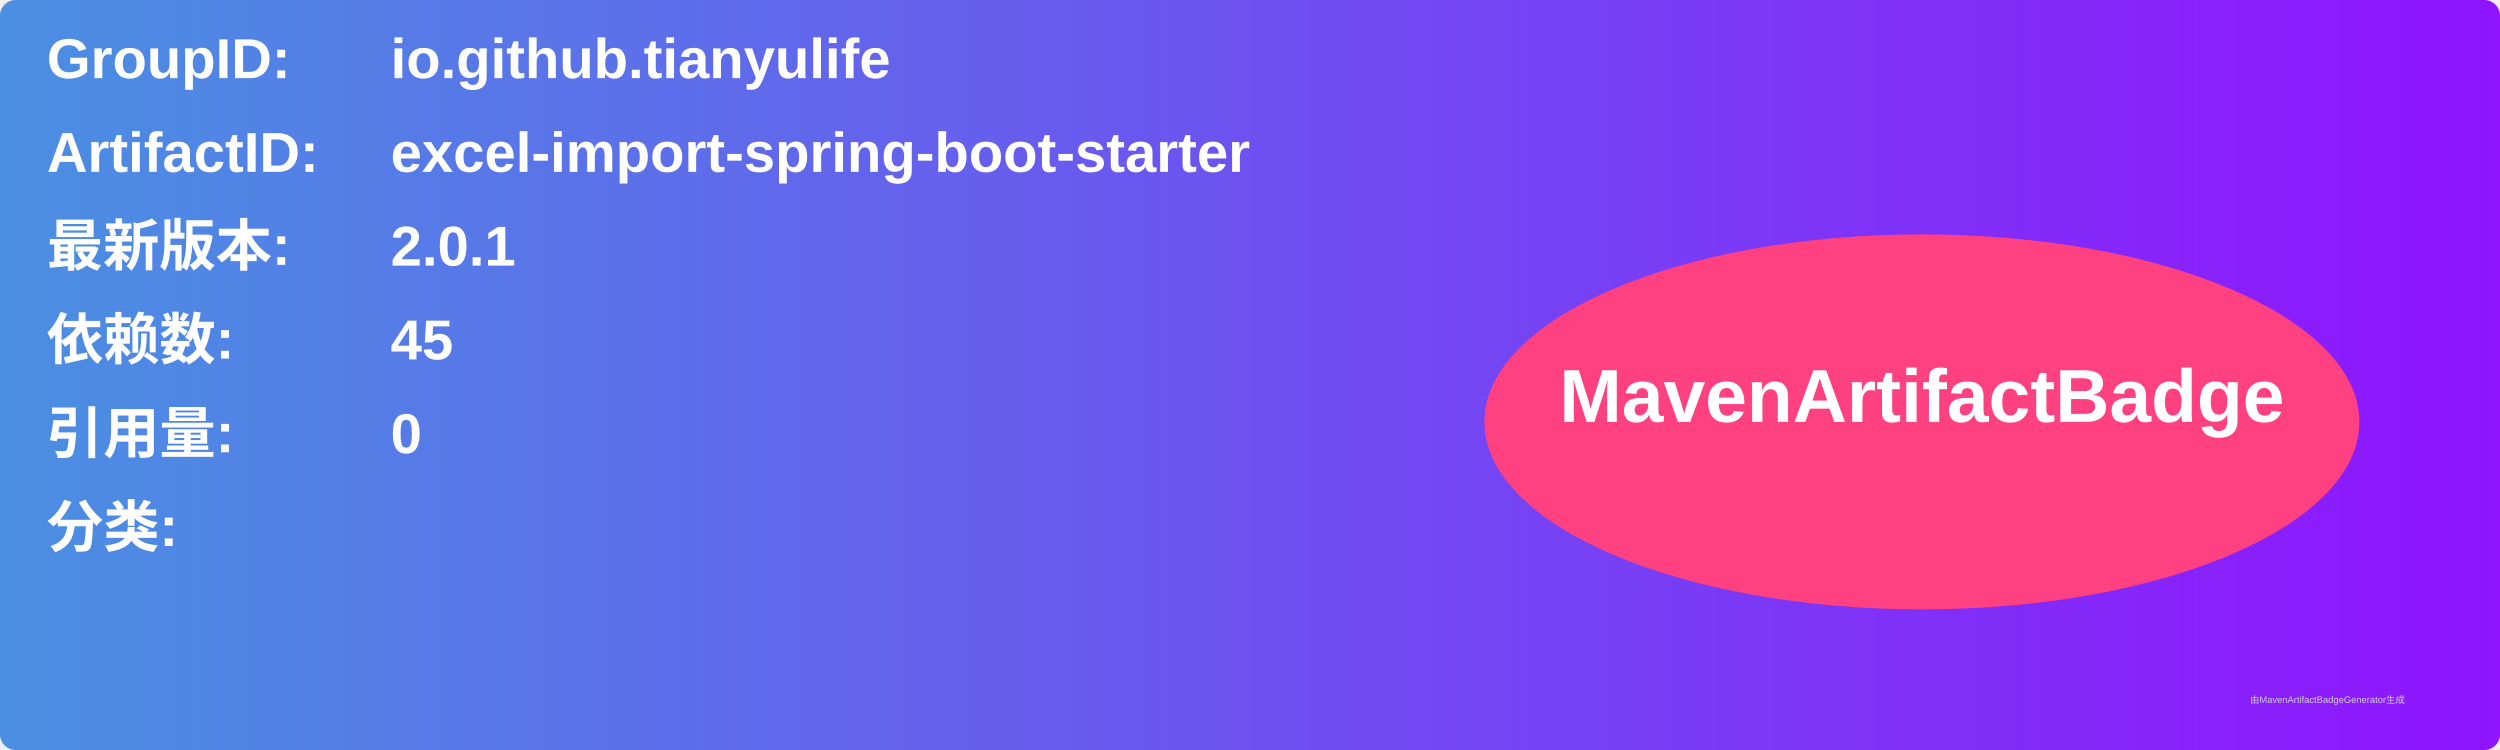
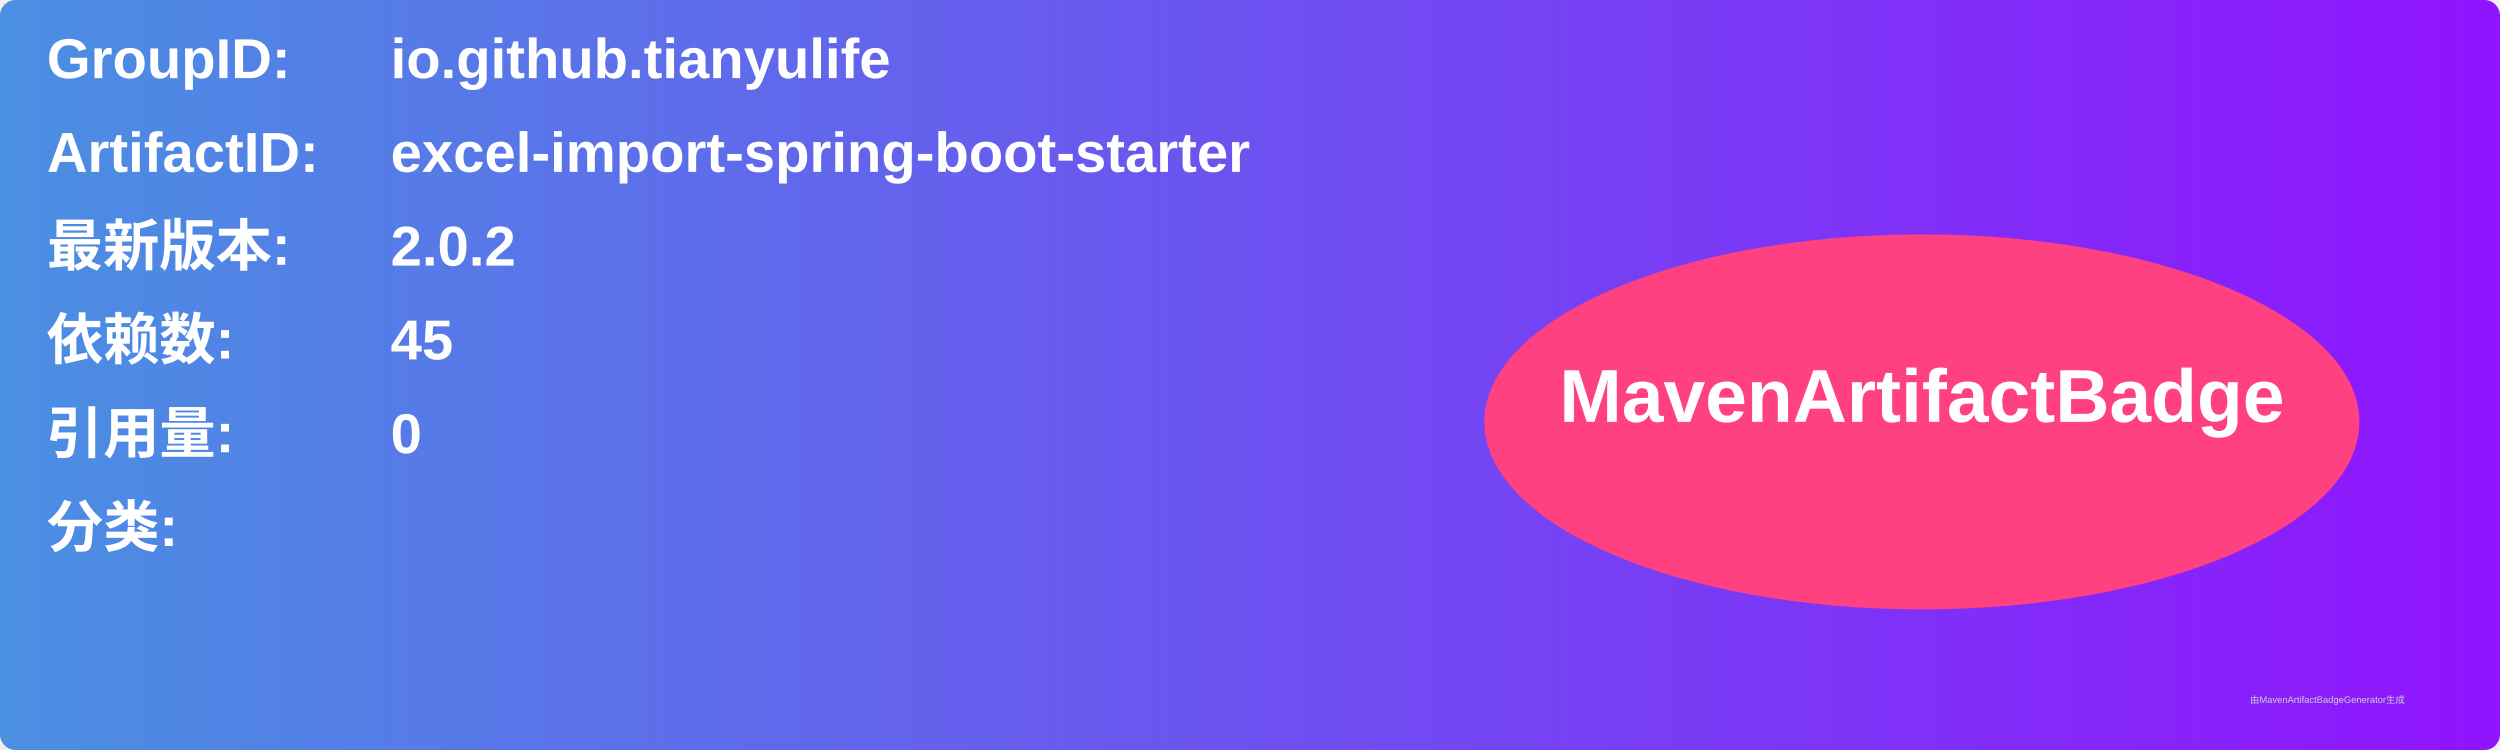
<svg xmlns="http://www.w3.org/2000/svg" width="800" height="240" viewBox="0 0 800 240">
  <linearGradient id="grad" x1="0%" y1="0%" x2="100%" y2="0%">
    <stop offset="0%" stop-color="#4a90e2" />
    <stop offset="100%" stop-color="#9013fe" />
  </linearGradient>
  <rect width="100%" height="100%" rx="5" ry="5" fill="url(#grad)" />
  <g transform="translate(15, 15)">
    <text x="0" y="10" font-family="Arial" font-size="18" fill="white" font-weight="bold" width="260">GroupID:</text>
    <text x="110" y="10" font-family="Arial" font-size="18" fill="white" font-weight="bold" width="460">io.github.tianyulife</text>
    <text x="0" y="40" font-family="Arial" font-size="18" fill="white" font-weight="bold" width="260">ArtifactID:</text>
    <text x="110" y="40" font-family="Arial" font-size="18" fill="white" font-weight="bold" width="460">excel-import-spring-boot-starter</text>
    <text x="0" y="70" font-family="Arial" font-size="18" fill="white" font-weight="bold">最新版本:</text>
    <text x="110" y="70" font-family="Arial" font-size="18" fill="white" font-weight="bold">
-       <tspan font-weight="bold">2.0.1</tspan>
+       <tspan font-weight="bold">2.0.2</tspan>
    </text>
    <text x="0" y="100" font-family="Arial" font-size="18" fill="white" font-weight="bold">依赖数: </text>
    <text x="110" y="100" font-family="Arial" font-size="18" fill="white">
      <tspan font-weight="bold">45</tspan>
    </text>
    <text x="0" y="130" font-family="Arial" font-size="18" fill="white" font-weight="bold">引用量: </text>
    <text x="110" y="130" font-family="Arial" font-size="18" fill="white">
      <tspan font-weight="bold">0</tspan>
    </text>
    <text x="0" y="160" font-family="Arial" font-size="18" fill="white" font-weight="bold">分类:</text>
    <text x="10" y="190" font-family="Arial" font-size="10" fill="white">
      <tspan font-weight="bold" />
    </text>
    <ellipse cx="600" cy="120" rx="140" ry="60" fill="#ff4081" />
    <text x="600" y="120" text-anchor="middle" font-family="Arial" font-size="24" fill="white" font-weight="bold">MavenArtifactBadge</text>
  </g>
  <text x="720" y="225" font-family="Arial" font-size="3" fill="#d0d0d0">由MavenArtifactBadgeGenerator生成</text>
</svg>
